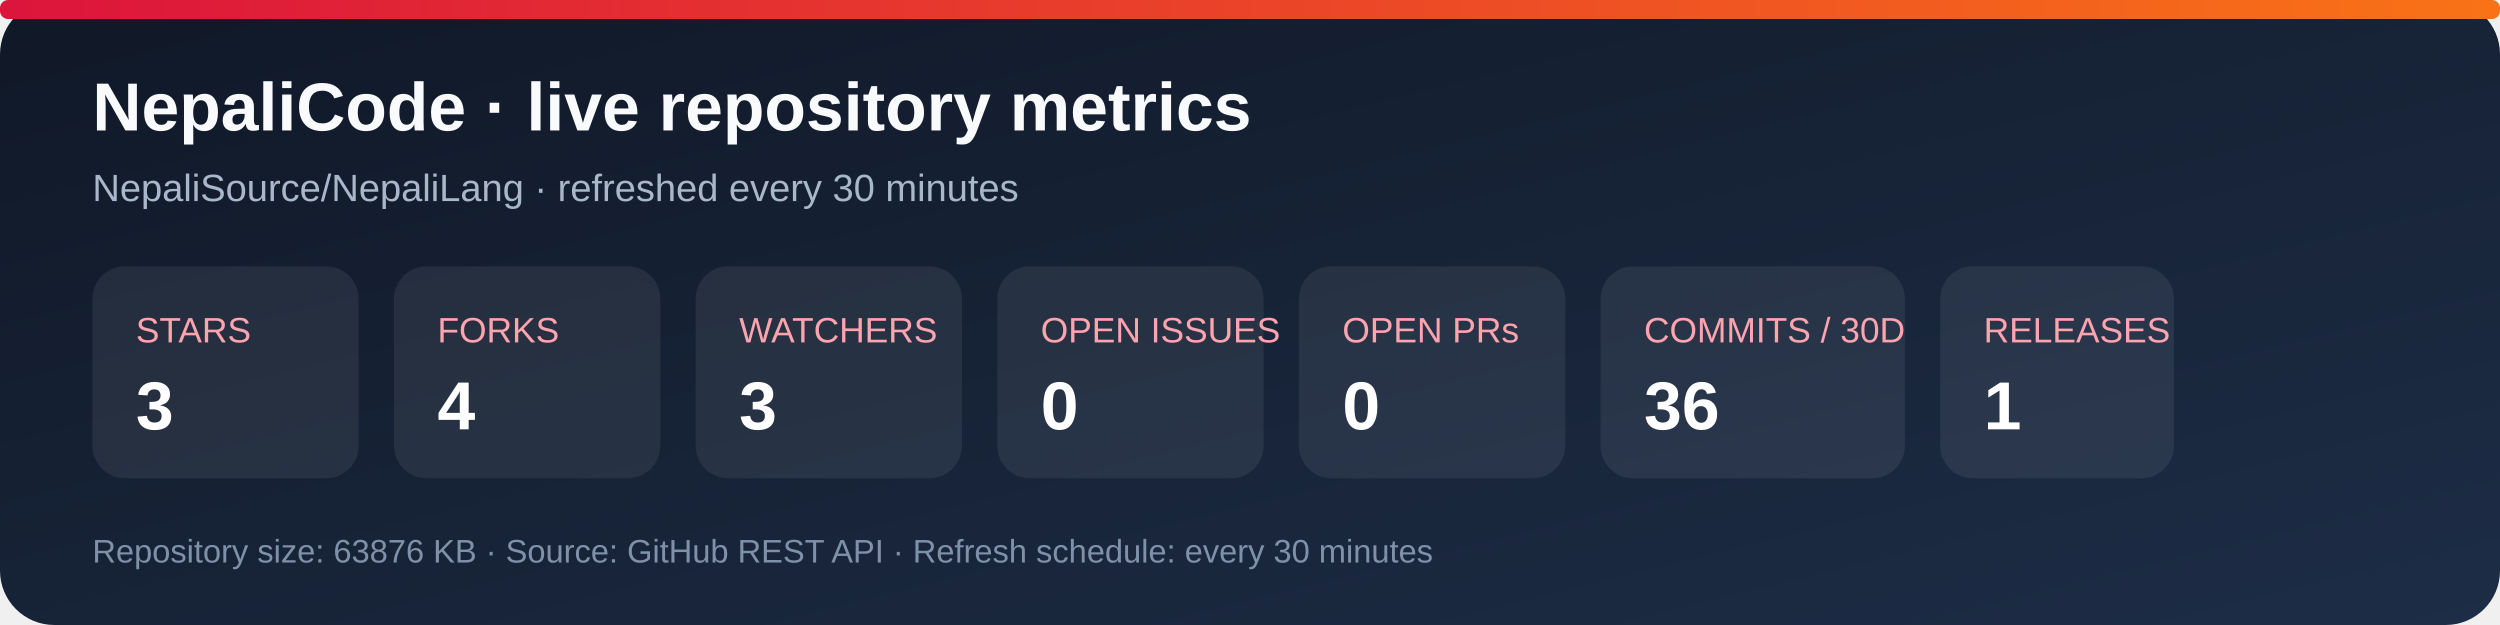
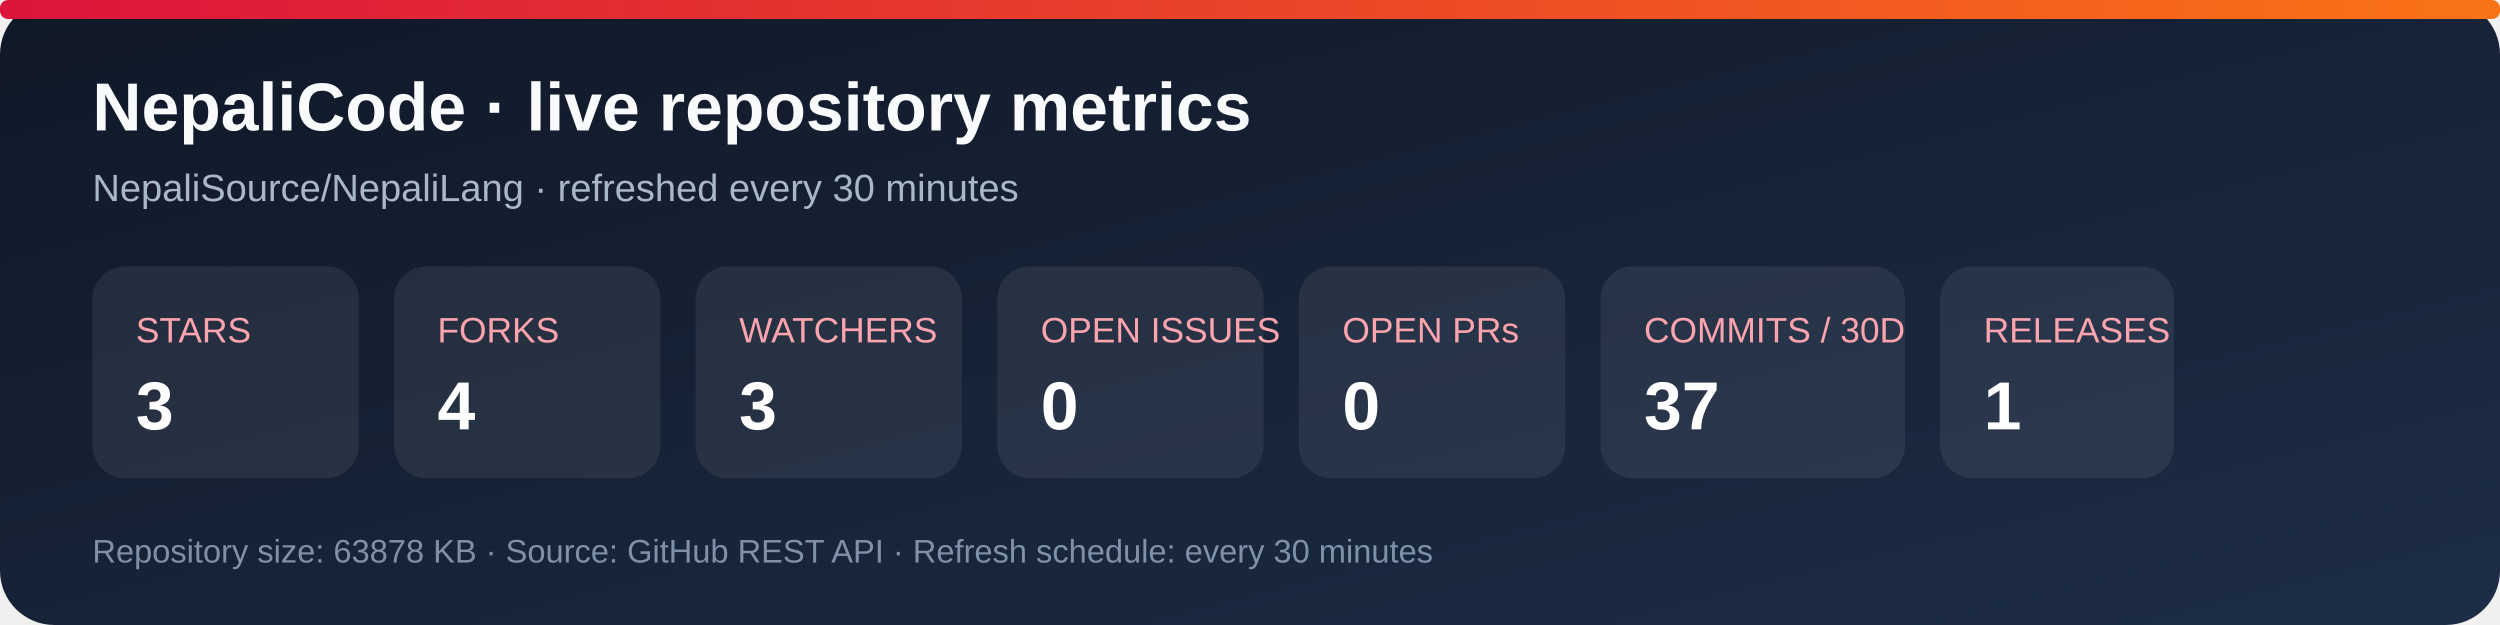
<svg xmlns="http://www.w3.org/2000/svg" width="920" height="230" viewBox="0 0 920 230" role="img" aria-labelledby="title desc">
  <defs>
    <linearGradient id="bg" x1="0" y1="0" x2="1" y2="1">
      <stop stop-color="#101827" />
      <stop offset="1" stop-color="#1d2d46" />
    </linearGradient>
    <linearGradient id="accent" x1="0" y1="0" x2="1" y2="0">
      <stop stop-color="#dc143c" />
      <stop offset="1" stop-color="#f97316" />
    </linearGradient>
  </defs>
  <rect width="920" height="230" rx="20" fill="url(#bg)" />
  <rect x="0" y="0" width="920" height="7" rx="3" fill="url(#accent)" />
  <text x="34" y="48" fill="#f8fafc" font-family="Arial, sans-serif" font-size="25" font-weight="700">NepaliCode · live repository metrics</text>
  <text x="34" y="74" fill="#a9b7ca" font-family="Arial, sans-serif" font-size="14">NepaliSource/NepaliLang · refreshed every 30 minutes</text>
  <g font-family="Arial, sans-serif">
    <rect x="34" y="98" width="98" height="78" rx="12" fill="#ffffff12" />
    <text x="50" y="126" fill="#fda4af" font-size="13">STARS</text>
    <text x="50" y="158" fill="#fff" font-size="25" font-weight="700">3</text>
    <rect x="145" y="98" width="98" height="78" rx="12" fill="#ffffff12" />
    <text x="161" y="126" fill="#fda4af" font-size="13">FORKS</text>
    <text x="161" y="158" fill="#fff" font-size="25" font-weight="700">4</text>
    <rect x="256" y="98" width="98" height="78" rx="12" fill="#ffffff12" />
    <text x="272" y="126" fill="#fda4af" font-size="13">WATCHERS</text>
    <text x="272" y="158" fill="#fff" font-size="25" font-weight="700">3</text>
    <rect x="367" y="98" width="98" height="78" rx="12" fill="#ffffff12" />
    <text x="383" y="126" fill="#fda4af" font-size="13">OPEN ISSUES</text>
    <text x="383" y="158" fill="#fff" font-size="25" font-weight="700">0</text>
    <rect x="478" y="98" width="98" height="78" rx="12" fill="#ffffff12" />
    <text x="494" y="126" fill="#fda4af" font-size="13">OPEN PRs</text>
    <text x="494" y="158" fill="#fff" font-size="25" font-weight="700">0</text>
    <rect x="589" y="98" width="112" height="78" rx="12" fill="#ffffff12" />
    <text x="605" y="126" fill="#fda4af" font-size="13">COMMITS / 30D</text>
-     <text x="605" y="158" fill="#fff" font-size="25" font-weight="700">36</text>
+     <text x="605" y="158" fill="#fff" font-size="25" font-weight="700">37</text>
    <rect x="714" y="98" width="86" height="78" rx="12" fill="#ffffff12" />
    <text x="730" y="126" fill="#fda4af" font-size="13">RELEASES</text>
    <text x="730" y="158" fill="#fff" font-size="25" font-weight="700">1</text>
  </g>
-   <text x="34" y="207" fill="#7f91a8" font-family="Arial, sans-serif" font-size="12">Repository size: 63876 KB · Source: GitHub REST API · Refresh schedule: every 30 minutes</text>
+   <text x="34" y="207" fill="#7f91a8" font-family="Arial, sans-serif" font-size="12">Repository size: 63878 KB · Source: GitHub REST API · Refresh schedule: every 30 minutes</text>
</svg>
